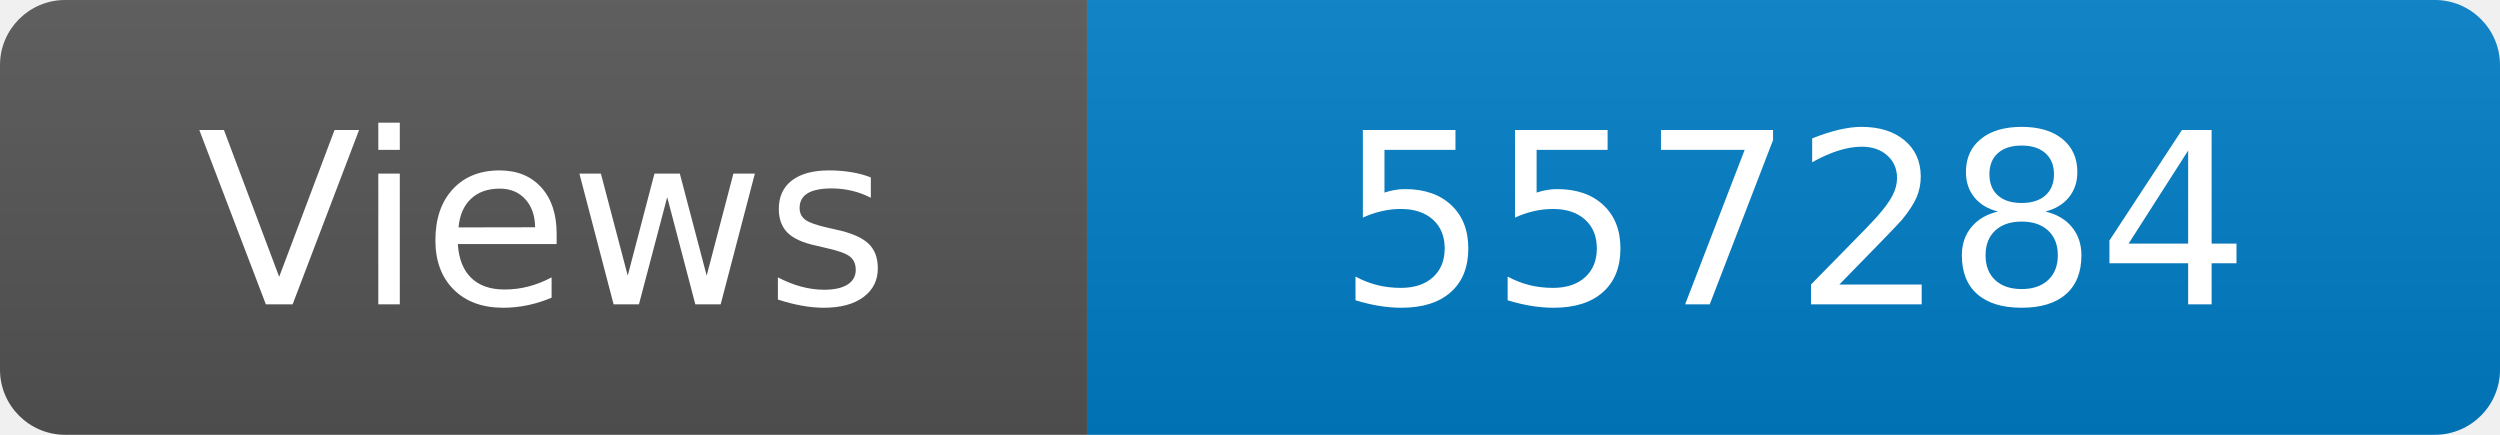
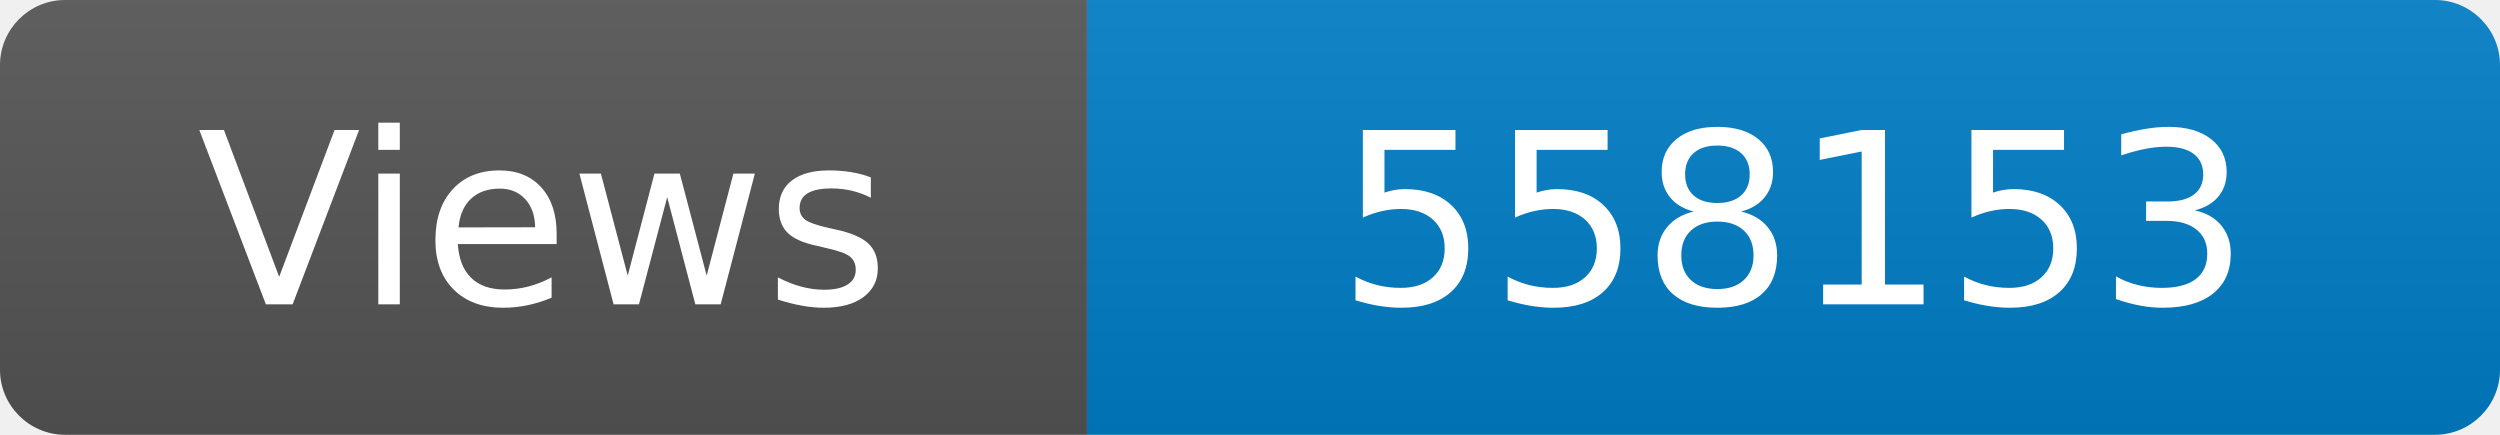
<svg xmlns="http://www.w3.org/2000/svg" width="115" height="20" role="img" aria-label="Maintained?: yes">
  <linearGradient id="s" x2="0" y2="100%">
    <stop offset="0" stop-color="#bbb" stop-opacity=".1" />
    <stop offset="1" stop-opacity=".1" />
  </linearGradient>
  <clipPath id="r">
    <rect width="115" height="20" rx="3" fill="#fff" />
  </clipPath>
  <g clip-path="url(#r)">
    <rect width="50" height="20" fill="#555" />
    <rect x="50" width="160" height="20" fill="#007ec6" />
    <rect width="115" height="20" fill="url(#s)" />
  </g>
  <g fill="#fff" text-anchor="middle" font-family="Verdana,Geneva,DejaVu Sans,sans-serif" font-size="110">
    <text x="250" y="140" transform="scale(.1)" fill="#fff">Views</text>
-     <text x="825" y="140" transform="scale(.1)" fill="#fff">557284</text>
+     <text x="825" y="140" transform="scale(.1)" fill="#fff">558153</text>
  </g>
</svg>
